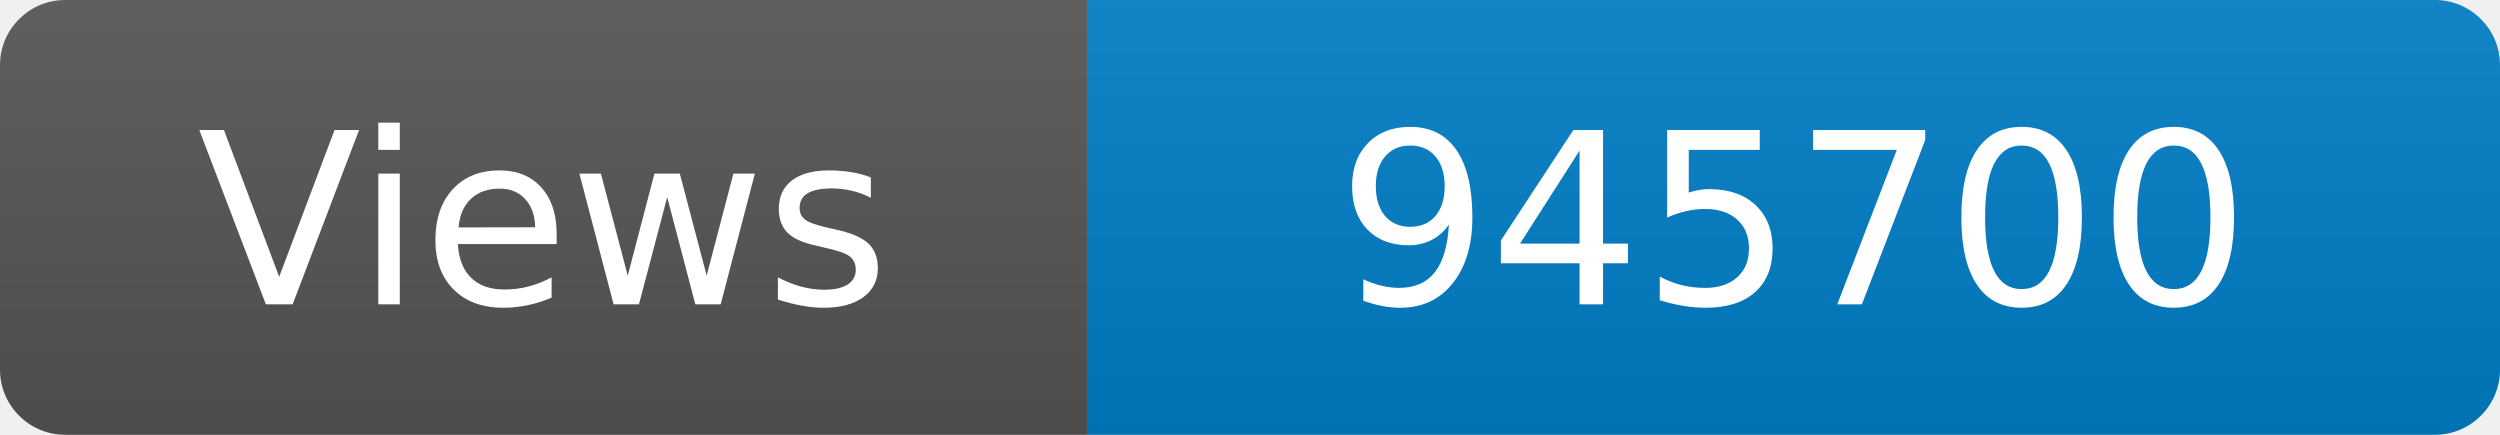
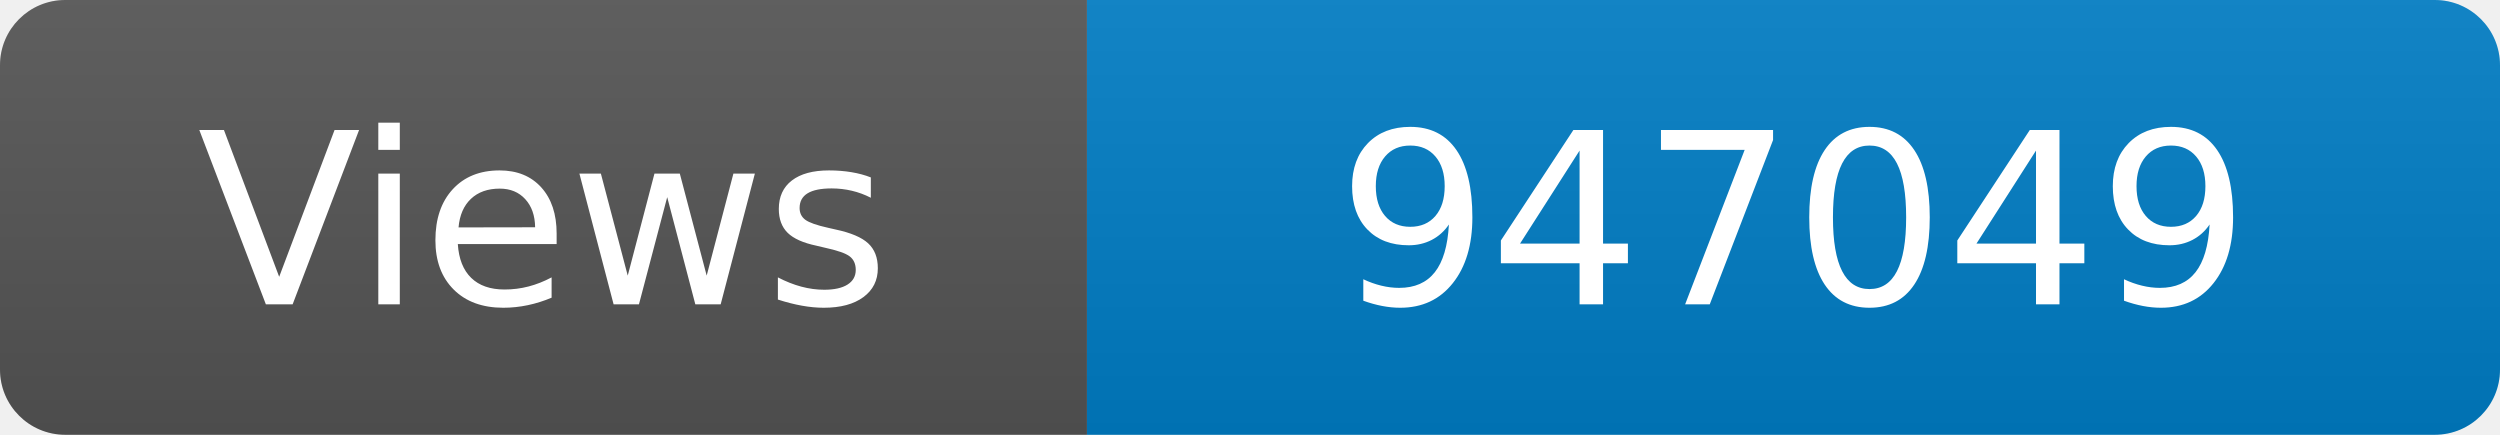
<svg xmlns="http://www.w3.org/2000/svg" width="115" height="20" role="img" aria-label="Maintained?: yes">
  <linearGradient id="s" x2="0" y2="100%">
    <stop offset="0" stop-color="#bbb" stop-opacity=".1" />
    <stop offset="1" stop-opacity=".1" />
  </linearGradient>
  <clipPath id="r">
    <rect width="115" height="20" rx="3" fill="#fff" />
  </clipPath>
  <g clip-path="url(#r)">
    <rect width="50" height="20" fill="#555" />
    <rect x="50" width="160" height="20" fill="#007ec6" />
    <rect width="115" height="20" fill="url(#s)" />
  </g>
  <g fill="#fff" text-anchor="middle" font-family="Verdana,Geneva,DejaVu Sans,sans-serif" font-size="110">
    <text x="250" y="140" transform="scale(.1)" fill="#fff">Views</text>
-     <text x="825" y="140" transform="scale(.1)" fill="#fff">945700</text>
+     <text x="825" y="140" transform="scale(.1)" fill="#fff">947049</text>
  </g>
</svg>
